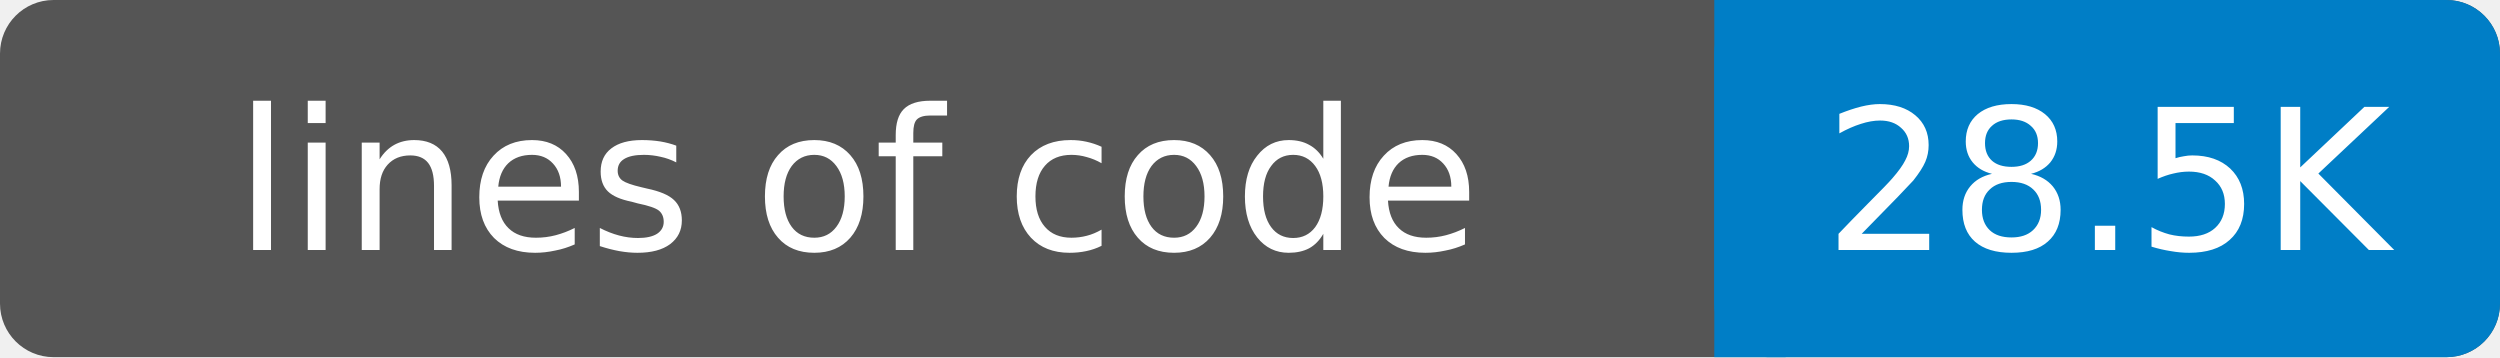
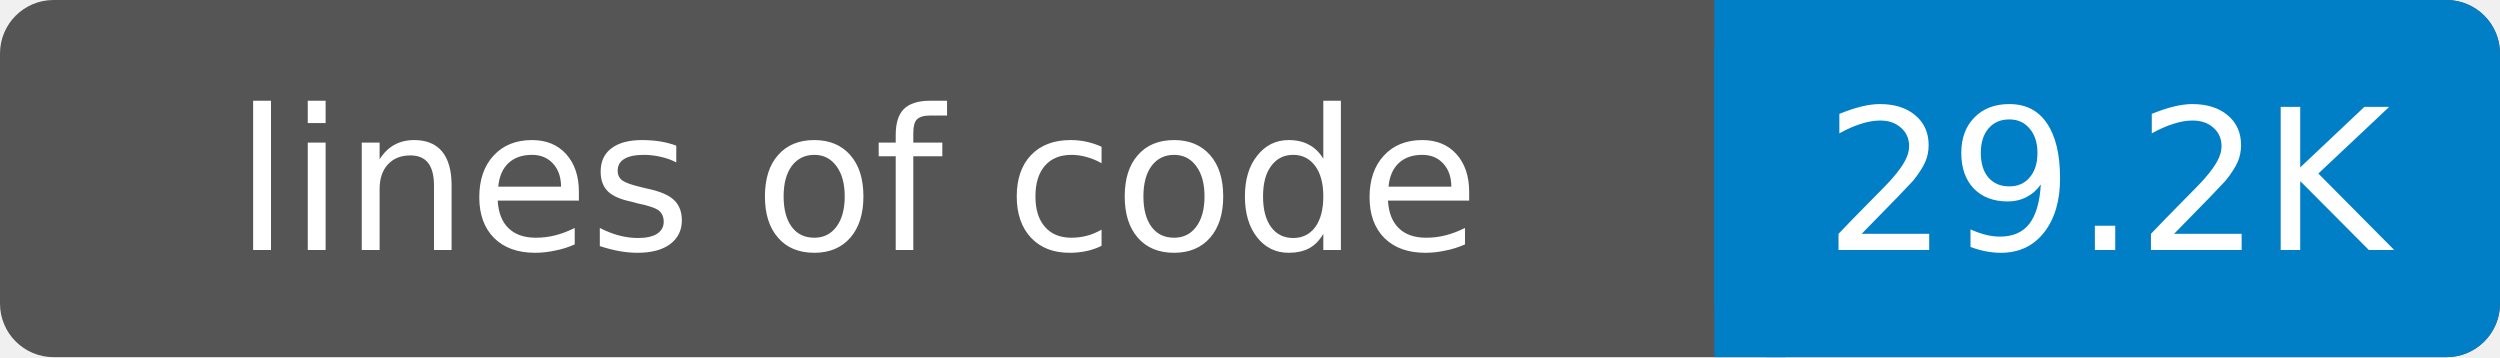
- <svg xmlns="http://www.w3.org/2000/svg" width="140" height="20" role="img" aria-label="lines of code: 28.5K">
+ <svg xmlns="http://www.w3.org/2000/svg" width="140" height="20" role="img" aria-label="lines of code: 29.2K">
  <rect width="140" height="20" rx="3" fill="#555" />
  <rect x="96" width="44" height="20" rx="3" fill="#007ec6" />
  <rect x="96" width="4" height="20" fill="#007ec6" />
  <g fill="#fff" text-anchor="middle" font-family="DejaVu Sans,Verdana,Geneva,sans-serif" font-size="11">
    <text x="48" y="14">lines of code</text>
-     <text x="118" y="14">28.5K</text>
+     <text x="118" y="14">29.2K</text>
  </g>
</svg>
